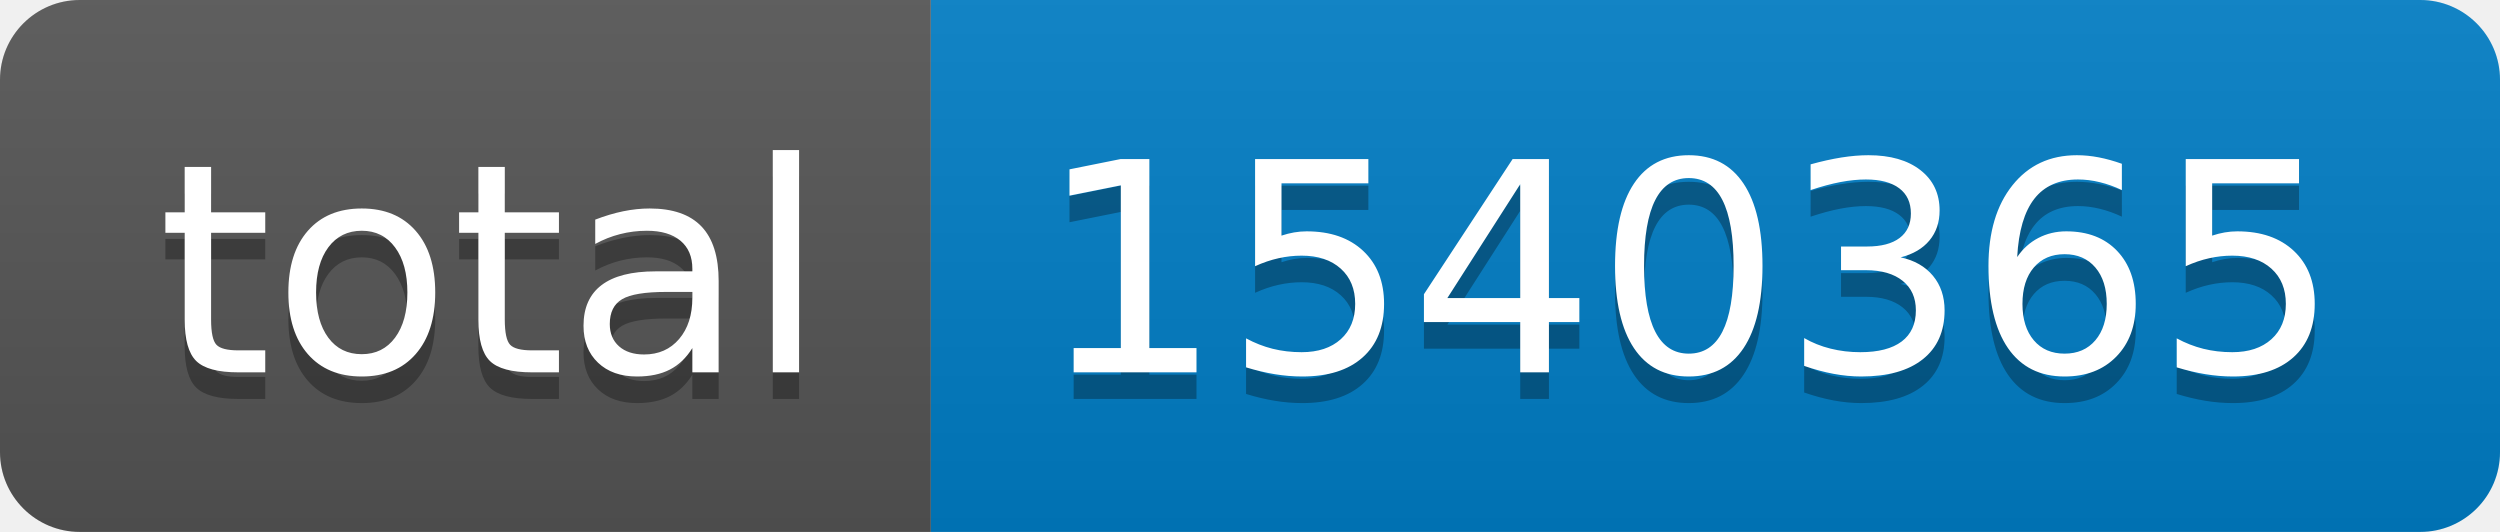
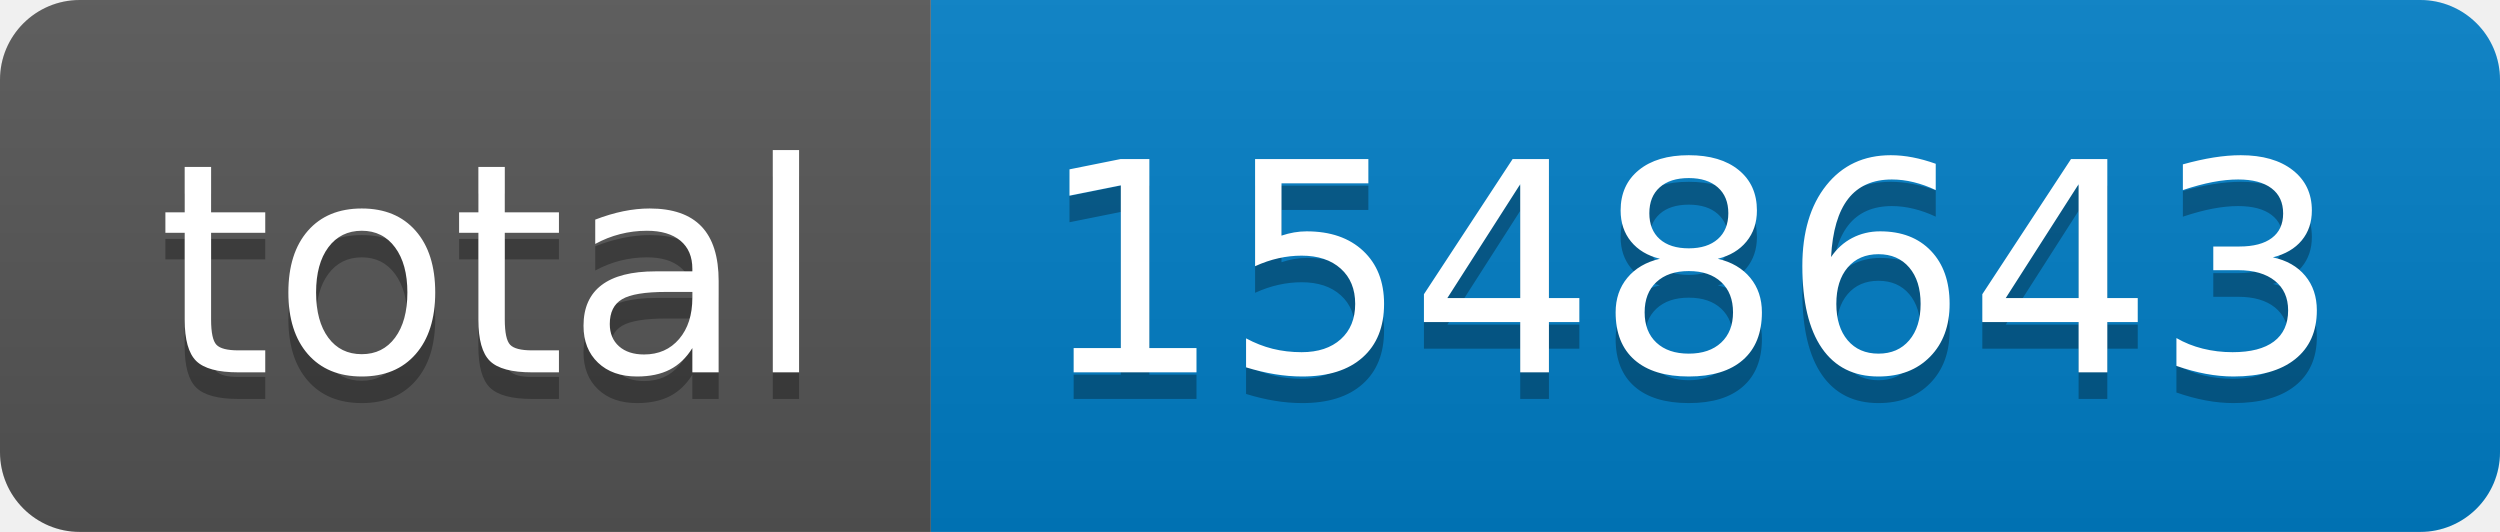
- <svg xmlns="http://www.w3.org/2000/svg" width="94" height="20" role="img" aria-label="total: 1540365">
+ <svg xmlns="http://www.w3.org/2000/svg" width="94" height="20" role="img" aria-label="total: 1548643">
  <linearGradient id="s" x2="0" y2="100%">
    <stop offset="0" stop-color="#bbb" stop-opacity=".1" />
    <stop offset="1" stop-opacity=".1" />
  </linearGradient>
  <clipPath id="r">
    <rect width="94" height="20" rx="3" fill="#fff" />
  </clipPath>
  <g clip-path="url(#r)">
    <rect width="35" height="20" fill="#555" />
    <rect x="35" width="59" height="20" fill="#007ec6" />
    <rect width="94" height="20" fill="url(#s)" />
  </g>
  <g fill="#fff" text-anchor="middle" font-family="Verdana,Geneva,DejaVu Sans,sans-serif" text-rendering="geometricPrecision" font-size="110">
    <text aria-hidden="true" x="185" y="150" fill="#010101" fill-opacity=".3" transform="scale(.1)" textLength="250">total</text>
    <text x="185" y="140" transform="scale(.1)" fill="#fff" textLength="250">total</text>
-     <text aria-hidden="true" x="635" y="150" fill="#010101" fill-opacity=".3" transform="scale(.1)" textLength="490">1540365</text>
-     <text x="635" y="140" transform="scale(.1)" fill="#fff" textLength="490">1540365</text>
+     <text aria-hidden="true" x="635" y="150" fill="#010101" fill-opacity=".3" transform="scale(.1)" textLength="490">1548643</text>
+     <text x="635" y="140" transform="scale(.1)" fill="#fff" textLength="490">1548643</text>
  </g>
</svg>
